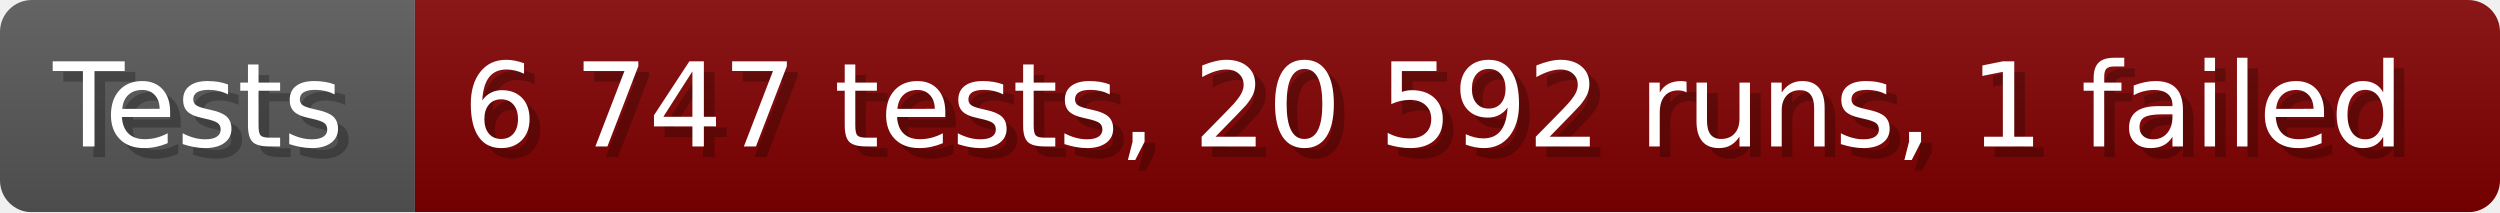
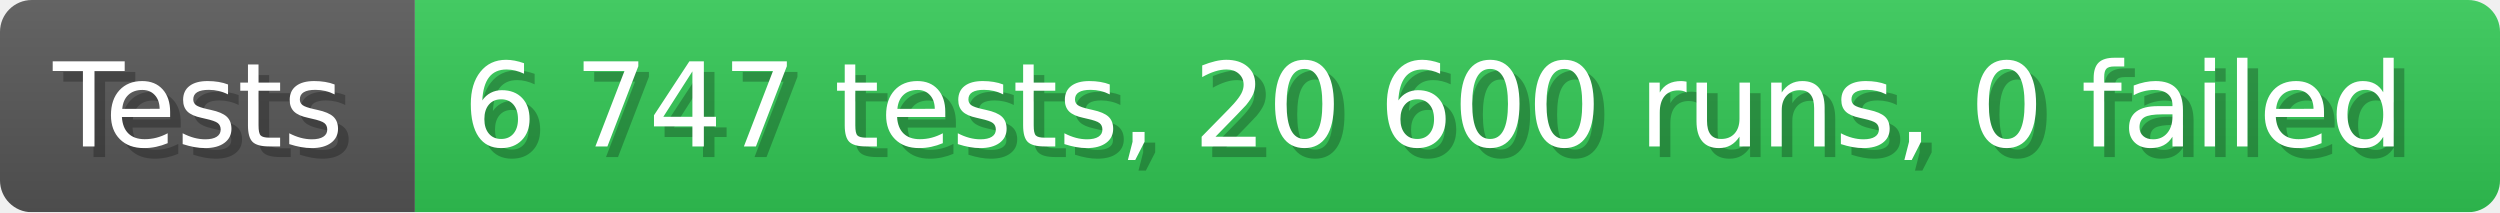
- <svg xmlns="http://www.w3.org/2000/svg" width="235.6" height="20" viewBox="0 0 2356 200" role="img" aria-label="Tests: 6 747 tests, 20 592 runs, 1 failed">
+ <svg xmlns="http://www.w3.org/2000/svg" width="235.6" height="20" viewBox="0 0 2356 200" role="img" aria-label="Tests: 6 747 tests, 20 600 runs, 0 failed">
  <linearGradient id="a" x2="0" y2="100%">
    <stop offset="0" stop-opacity=".1" stop-color="#EEE" />
    <stop offset="1" stop-opacity=".1" />
  </linearGradient>
  <mask id="m">
    <rect width="2356" height="200" rx="30" fill="#FFF" />
  </mask>
  <g mask="url(#m)">
    <rect width="391" height="200" fill="#555" />
-     <rect width="1965" height="200" fill="#800000" x="391" />
+     <rect width="1965" height="200" fill="#31c653" x="391" />
    <rect width="2356" height="200" fill="url(#a)" />
  </g>
  <g aria-hidden="true" fill="#fff" text-anchor="start" font-family="Verdana,DejaVu Sans,sans-serif" font-size="110">
    <text x="60" y="148" textLength="291" fill="#000" opacity="0.25">Tests</text>
    <text x="50" y="138" textLength="291">Tests</text>
-     <text x="446" y="148" textLength="1865" fill="#000" opacity="0.25">6 747 tests, 20 592 runs, 1 failed</text>
-     <text x="436" y="138" textLength="1865">6 747 tests, 20 592 runs, 1 failed</text>
+     <text x="446" y="148" textLength="1865" fill="#000" opacity="0.25">6 747 tests, 20 600 runs, 0 failed</text>
+     <text x="436" y="138" textLength="1865">6 747 tests, 20 600 runs, 0 failed</text>
  </g>
</svg>
